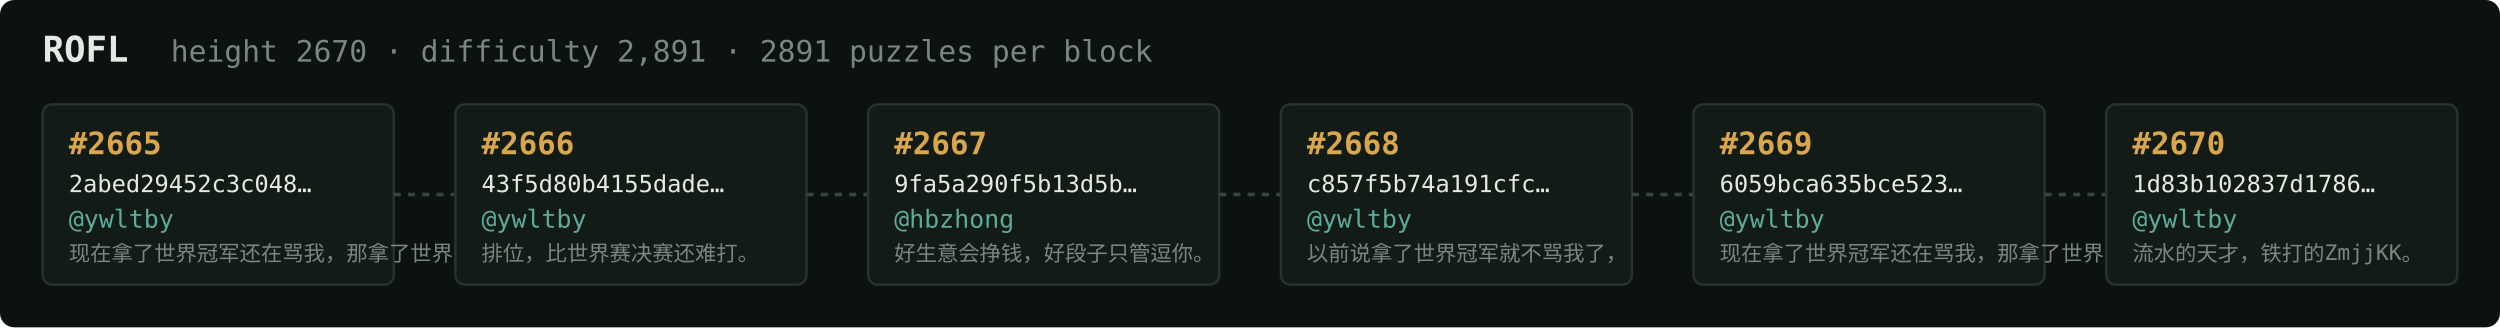
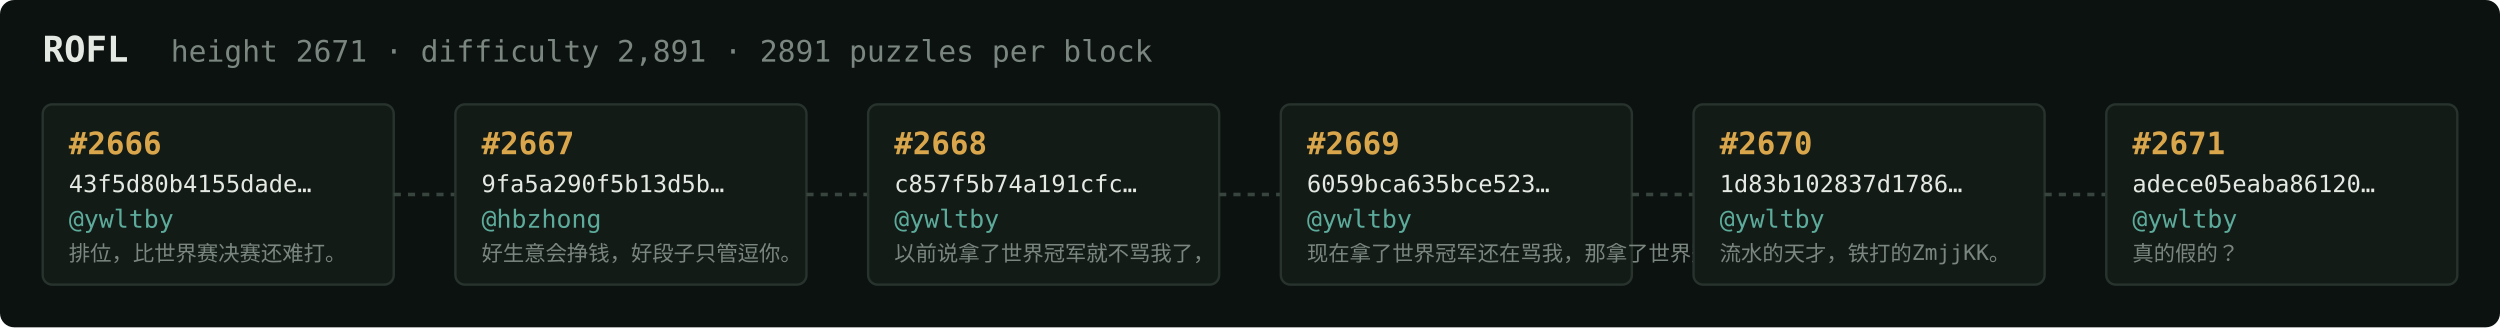
<svg xmlns="http://www.w3.org/2000/svg" width="1054" height="138" viewBox="0 0 1054 138" font-family="ui-monospace,SFMono-Regular,Menlo,monospace">
  <rect fill="#0c1210" width="1054" height="138" rx="6" />
  <text x="18" y="26" fill="#e5e9e3" font-size="15" font-weight="700">ROFL</text>
-   <text x="72" y="26" fill="#7a867f" font-size="12.5">height 2670 · difficulty 2,891 · 2891 puzzles per block</text>
+   <text x="72" y="26" fill="#7a867f" font-size="12.5">height 2671 · difficulty 2,891 · 2891 puzzles per block</text>
  <rect x="18" y="44" width="148" height="76" rx="4" fill="#131b17" stroke="#28332e" stroke-width="1" />
-   <text x="29" y="65" fill="#d9a64c" font-size="13" font-weight="700">#2665</text>
-   <text x="29" y="81" fill="#e5e9e3" font-size="10">2abed29452c3c048…</text>
+   <text x="29" y="65" fill="#d9a64c" font-size="13" font-weight="700">#2666</text>
+   <text x="29" y="81" fill="#e5e9e3" font-size="10">43f5d80b4155dade…</text>
  <text x="29" y="96" fill="#5cab9b" font-size="10.5">@ywltby</text>
-   <text x="29" y="110" fill="#7a867f" font-size="9">现在拿了世界冠军还在骂我，那拿了世界冠军有…</text>
+   <text x="29" y="110" fill="#7a867f" font-size="9">排位，比世界赛决赛还难打。</text>
  <line x1="166" y1="82.0" x2="192" y2="82.0" stroke="#38443e" stroke-width="1.5" stroke-dasharray="3 3" />
  <rect x="192" y="44" width="148" height="76" rx="4" fill="#131b17" stroke="#28332e" stroke-width="1" />
-   <text x="203" y="65" fill="#d9a64c" font-size="13" font-weight="700">#2666</text>
-   <text x="203" y="81" fill="#e5e9e3" font-size="10">43f5d80b4155dade…</text>
-   <text x="203" y="96" fill="#5cab9b" font-size="10.5">@ywltby</text>
-   <text x="203" y="110" fill="#7a867f" font-size="9">排位，比世界赛决赛还难打。</text>
+   <text x="203" y="65" fill="#d9a64c" font-size="13" font-weight="700">#2667</text>
+   <text x="203" y="81" fill="#e5e9e3" font-size="10">9fa5a290f5b13d5b…</text>
+   <text x="203" y="96" fill="#5cab9b" font-size="10.5">@hbzhong</text>
+   <text x="203" y="110" fill="#7a867f" font-size="9">好生意会挣钱，好段子只管逗你。</text>
  <line x1="340" y1="82.0" x2="366" y2="82.0" stroke="#38443e" stroke-width="1.5" stroke-dasharray="3 3" />
  <rect x="366" y="44" width="148" height="76" rx="4" fill="#131b17" stroke="#28332e" stroke-width="1" />
-   <text x="377" y="65" fill="#d9a64c" font-size="13" font-weight="700">#2667</text>
-   <text x="377" y="81" fill="#e5e9e3" font-size="10">9fa5a290f5b13d5b…</text>
-   <text x="377" y="96" fill="#5cab9b" font-size="10.5">@hbzhong</text>
-   <text x="377" y="110" fill="#7a867f" font-size="9">好生意会挣钱，好段子只管逗你。</text>
+   <text x="377" y="65" fill="#d9a64c" font-size="13" font-weight="700">#2668</text>
+   <text x="377" y="81" fill="#e5e9e3" font-size="10">c857f5b74a191cfc…</text>
+   <text x="377" y="96" fill="#5cab9b" font-size="10.5">@ywltby</text>
+   <text x="377" y="110" fill="#7a867f" font-size="9">以前说拿了世界冠军就不骂我了，</text>
  <line x1="514" y1="82.0" x2="540" y2="82.0" stroke="#38443e" stroke-width="1.5" stroke-dasharray="3 3" />
  <rect x="540" y="44" width="148" height="76" rx="4" fill="#131b17" stroke="#28332e" stroke-width="1" />
-   <text x="551" y="65" fill="#d9a64c" font-size="13" font-weight="700">#2668</text>
-   <text x="551" y="81" fill="#e5e9e3" font-size="10">c857f5b74a191cfc…</text>
+   <text x="551" y="65" fill="#d9a64c" font-size="13" font-weight="700">#2669</text>
+   <text x="551" y="81" fill="#e5e9e3" font-size="10">6059bca635bce523…</text>
  <text x="551" y="96" fill="#5cab9b" font-size="10.5">@ywltby</text>
-   <text x="551" y="110" fill="#7a867f" font-size="9">以前说拿了世界冠军就不骂我了，</text>
+   <text x="551" y="110" fill="#7a867f" font-size="9">现在拿了世界冠军还在骂我，那拿了世界冠军有…</text>
  <line x1="688" y1="82.0" x2="714" y2="82.0" stroke="#38443e" stroke-width="1.5" stroke-dasharray="3 3" />
  <rect x="714" y="44" width="148" height="76" rx="4" fill="#131b17" stroke="#28332e" stroke-width="1" />
-   <text x="725" y="65" fill="#d9a64c" font-size="13" font-weight="700">#2669</text>
-   <text x="725" y="81" fill="#e5e9e3" font-size="10">6059bca635bce523…</text>
+   <text x="725" y="65" fill="#d9a64c" font-size="13" font-weight="700">#2670</text>
+   <text x="725" y="81" fill="#e5e9e3" font-size="10">1d83b102837d1786…</text>
  <text x="725" y="96" fill="#5cab9b" font-size="10.5">@ywltby</text>
-   <text x="725" y="110" fill="#7a867f" font-size="9">现在拿了世界冠军还在骂我，那拿了世界冠军有…</text>
+   <text x="725" y="110" fill="#7a867f" font-size="9">流水的天才，铁打的ZmjjKK。</text>
  <line x1="862" y1="82.0" x2="888" y2="82.0" stroke="#38443e" stroke-width="1.5" stroke-dasharray="3 3" />
  <rect x="888" y="44" width="148" height="76" rx="4" fill="#131b17" stroke="#28332e" stroke-width="1" />
-   <text x="899" y="65" fill="#d9a64c" font-size="13" font-weight="700">#2670</text>
-   <text x="899" y="81" fill="#e5e9e3" font-size="10">1d83b102837d1786…</text>
+   <text x="899" y="65" fill="#d9a64c" font-size="13" font-weight="700">#2671</text>
+   <text x="899" y="81" fill="#e5e9e3" font-size="10">adece05eaba86120…</text>
  <text x="899" y="96" fill="#5cab9b" font-size="10.5">@ywltby</text>
-   <text x="899" y="110" fill="#7a867f" font-size="9">流水的天才，铁打的ZmjjKK。</text>
+   <text x="899" y="110" fill="#7a867f" font-size="9">真的假的？</text>
</svg>
